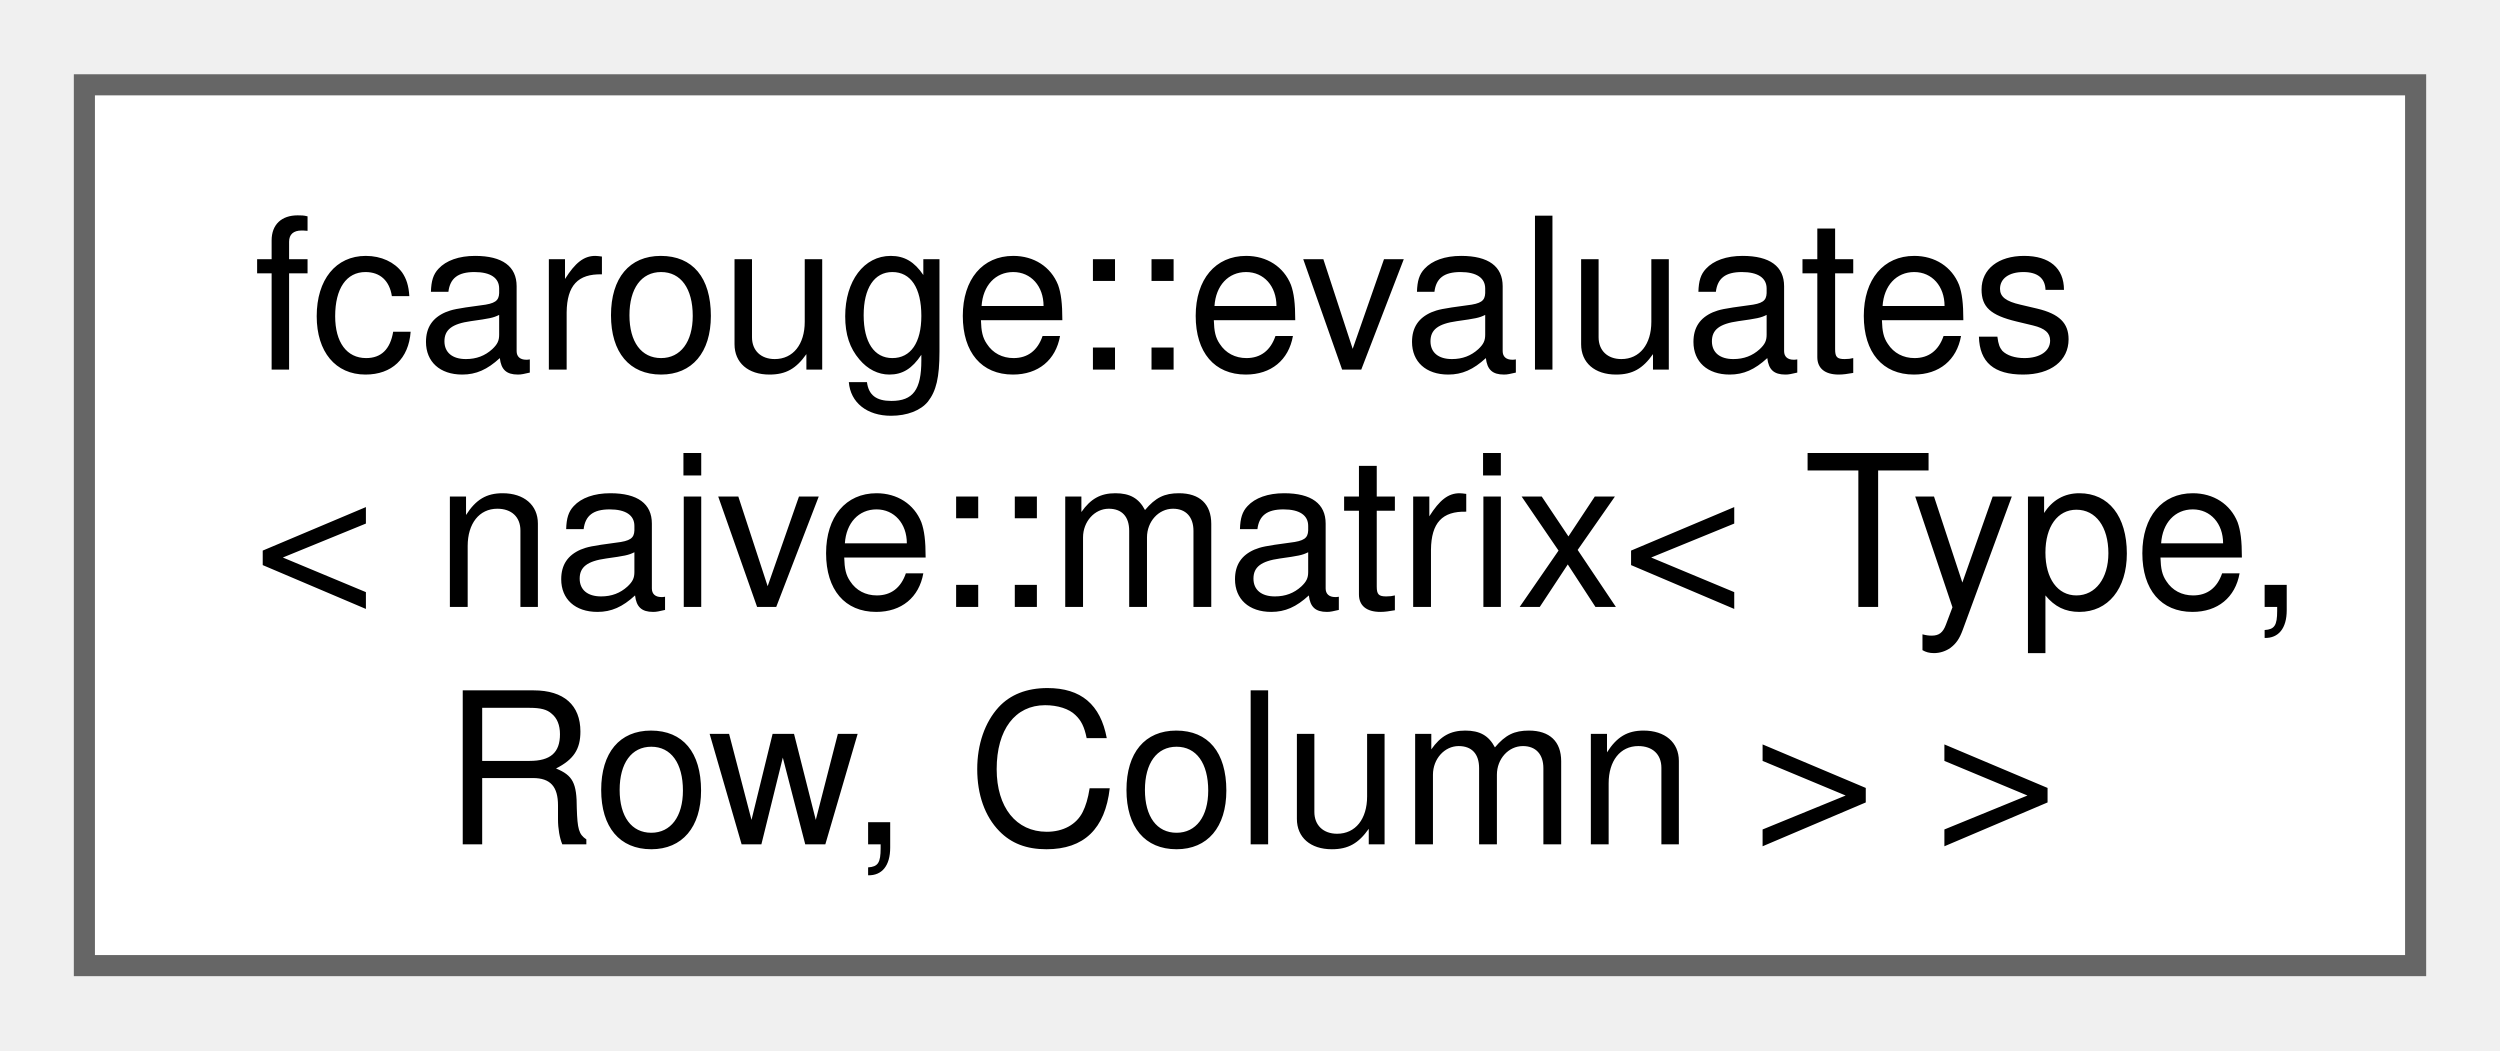
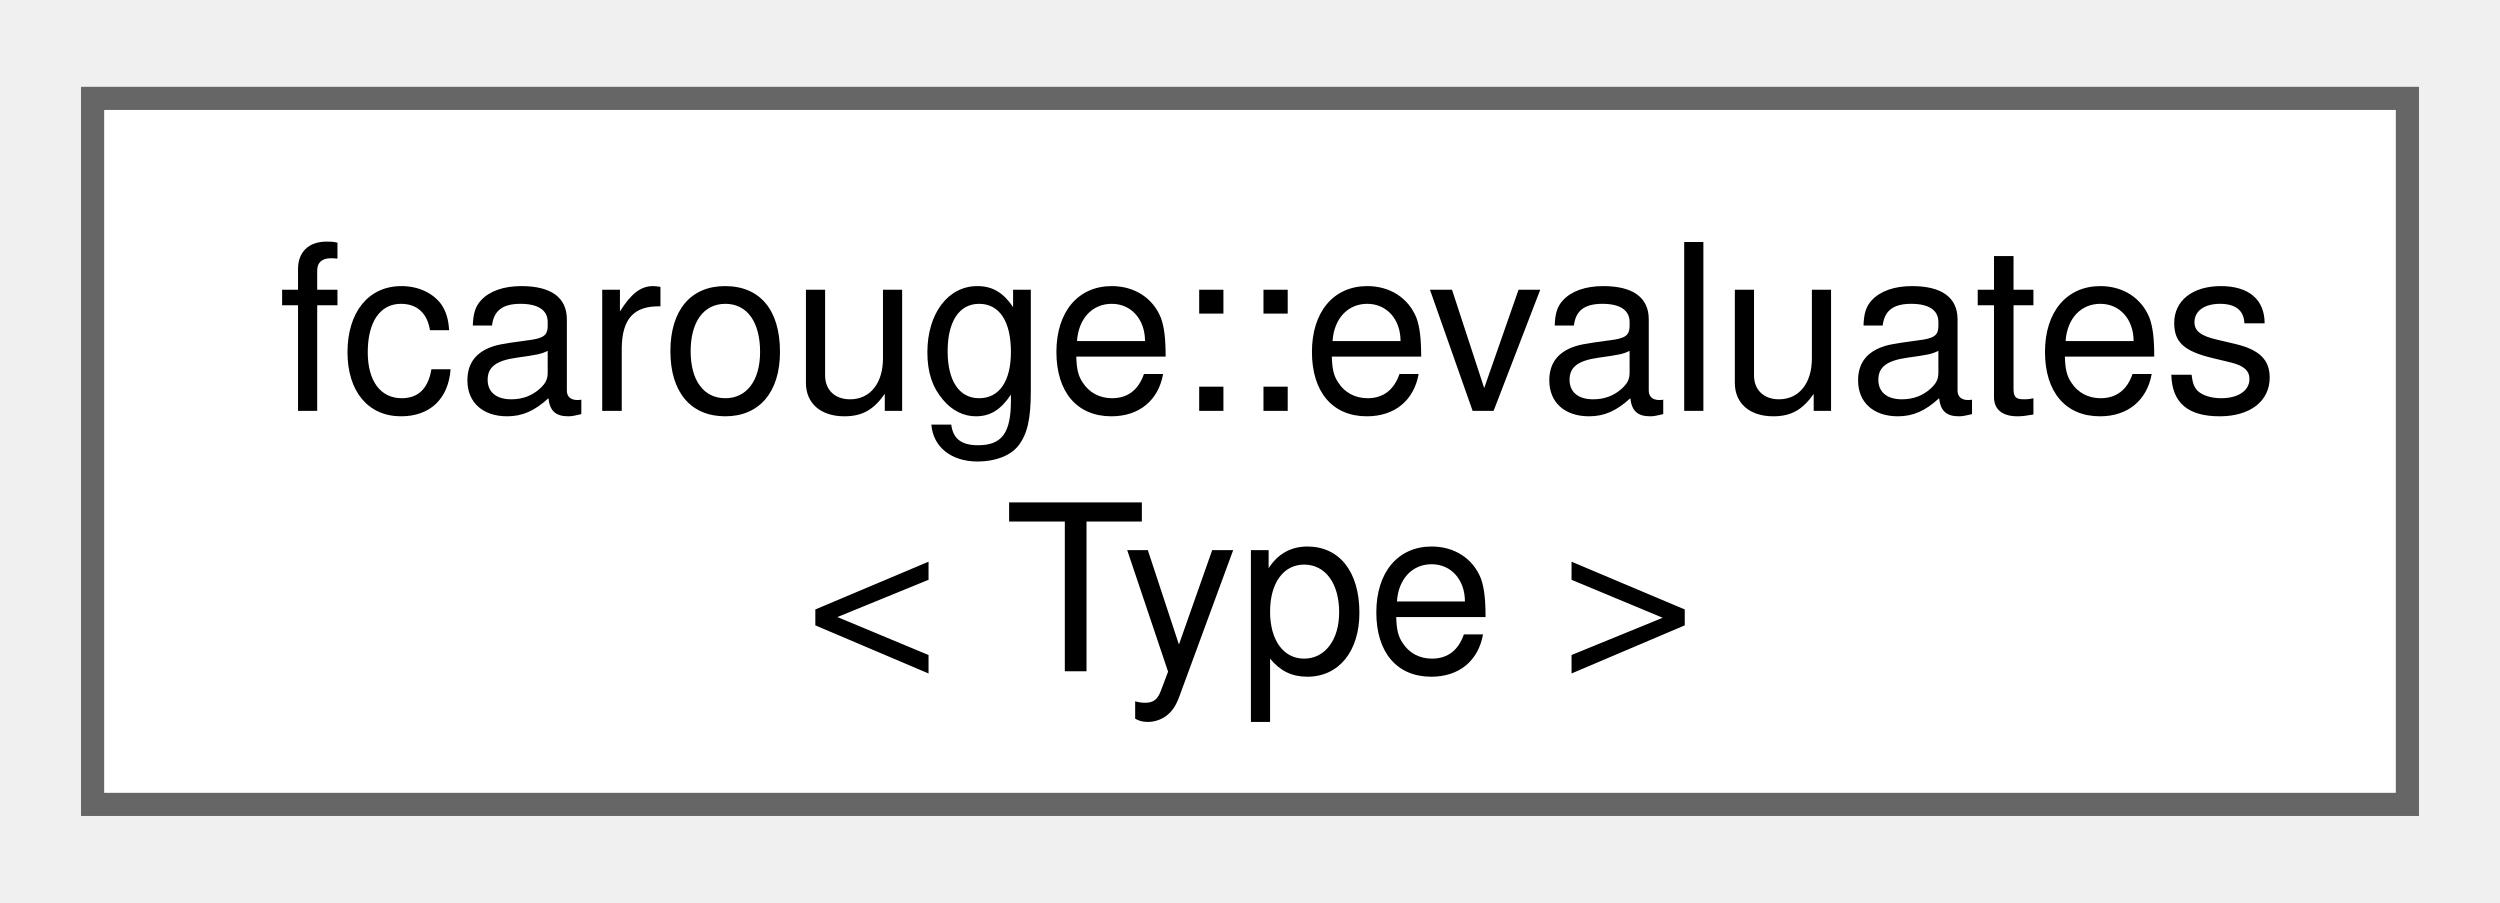
- <svg xmlns="http://www.w3.org/2000/svg" xmlns:xlink="http://www.w3.org/1999/xlink" width="119pt" height="50pt" viewBox="0.00 0.00 118.50 49.75">
-   <g id="graph0" class="graph" transform="scale(1 1) rotate(0) translate(4 45.75)">
+ <svg xmlns="http://www.w3.org/2000/svg" xmlns:xlink="http://www.w3.org/1999/xlink" width="108pt" height="39pt" viewBox="0.00 0.00 108.00 38.50">
+   <g id="graph0" class="graph" transform="scale(1 1) rotate(0) translate(4 34.5)">
    <g id="Node000000" class="node">
      <g id="a_Node000000">
-         <a xlink:href="structfcarouge_1_1evaluates_3_01naive_1_1matrix_3_01_type_00_01_row_00_01_column_01_4_01_4.xhtml" target="_top" xlink:title="Specialization of the evaluation type.">
-           <polygon fill="white" stroke="#666666" points="110.5,-41.75 0,-41.75 0,0 110.5,0 110.5,-41.75" />
-           <text text-anchor="start" x="8" y="-28.25" font-family="Helvetica,sans-Serif" font-size="10.00">fcarouge::evaluates</text>
-           <text text-anchor="start" x="8" y="-17" font-family="Helvetica,sans-Serif" font-size="10.00">&lt; naive::matrix&lt; Type,</text>
-           <text text-anchor="middle" x="55.25" y="-5.75" font-family="Helvetica,sans-Serif" font-size="10.00"> Row, Column &gt; &gt;</text>
+         <a xlink:href="structfcarouge_1_1evaluates.xhtml" target="_top" xlink:title="Linear algebra evaluates override expression lazy evaluation specialization point.">
+           <polygon fill="white" stroke="#666666" points="100,-30.5 0,-30.5 0,0 100,0 100,-30.5" />
+           <text text-anchor="start" x="8" y="-17" font-family="Helvetica,sans-Serif" font-size="10.00">fcarouge::evaluates</text>
+           <text text-anchor="middle" x="50" y="-5.75" font-family="Helvetica,sans-Serif" font-size="10.00">&lt; Type &gt;</text>
        </a>
      </g>
    </g>
  </g>
</svg>
